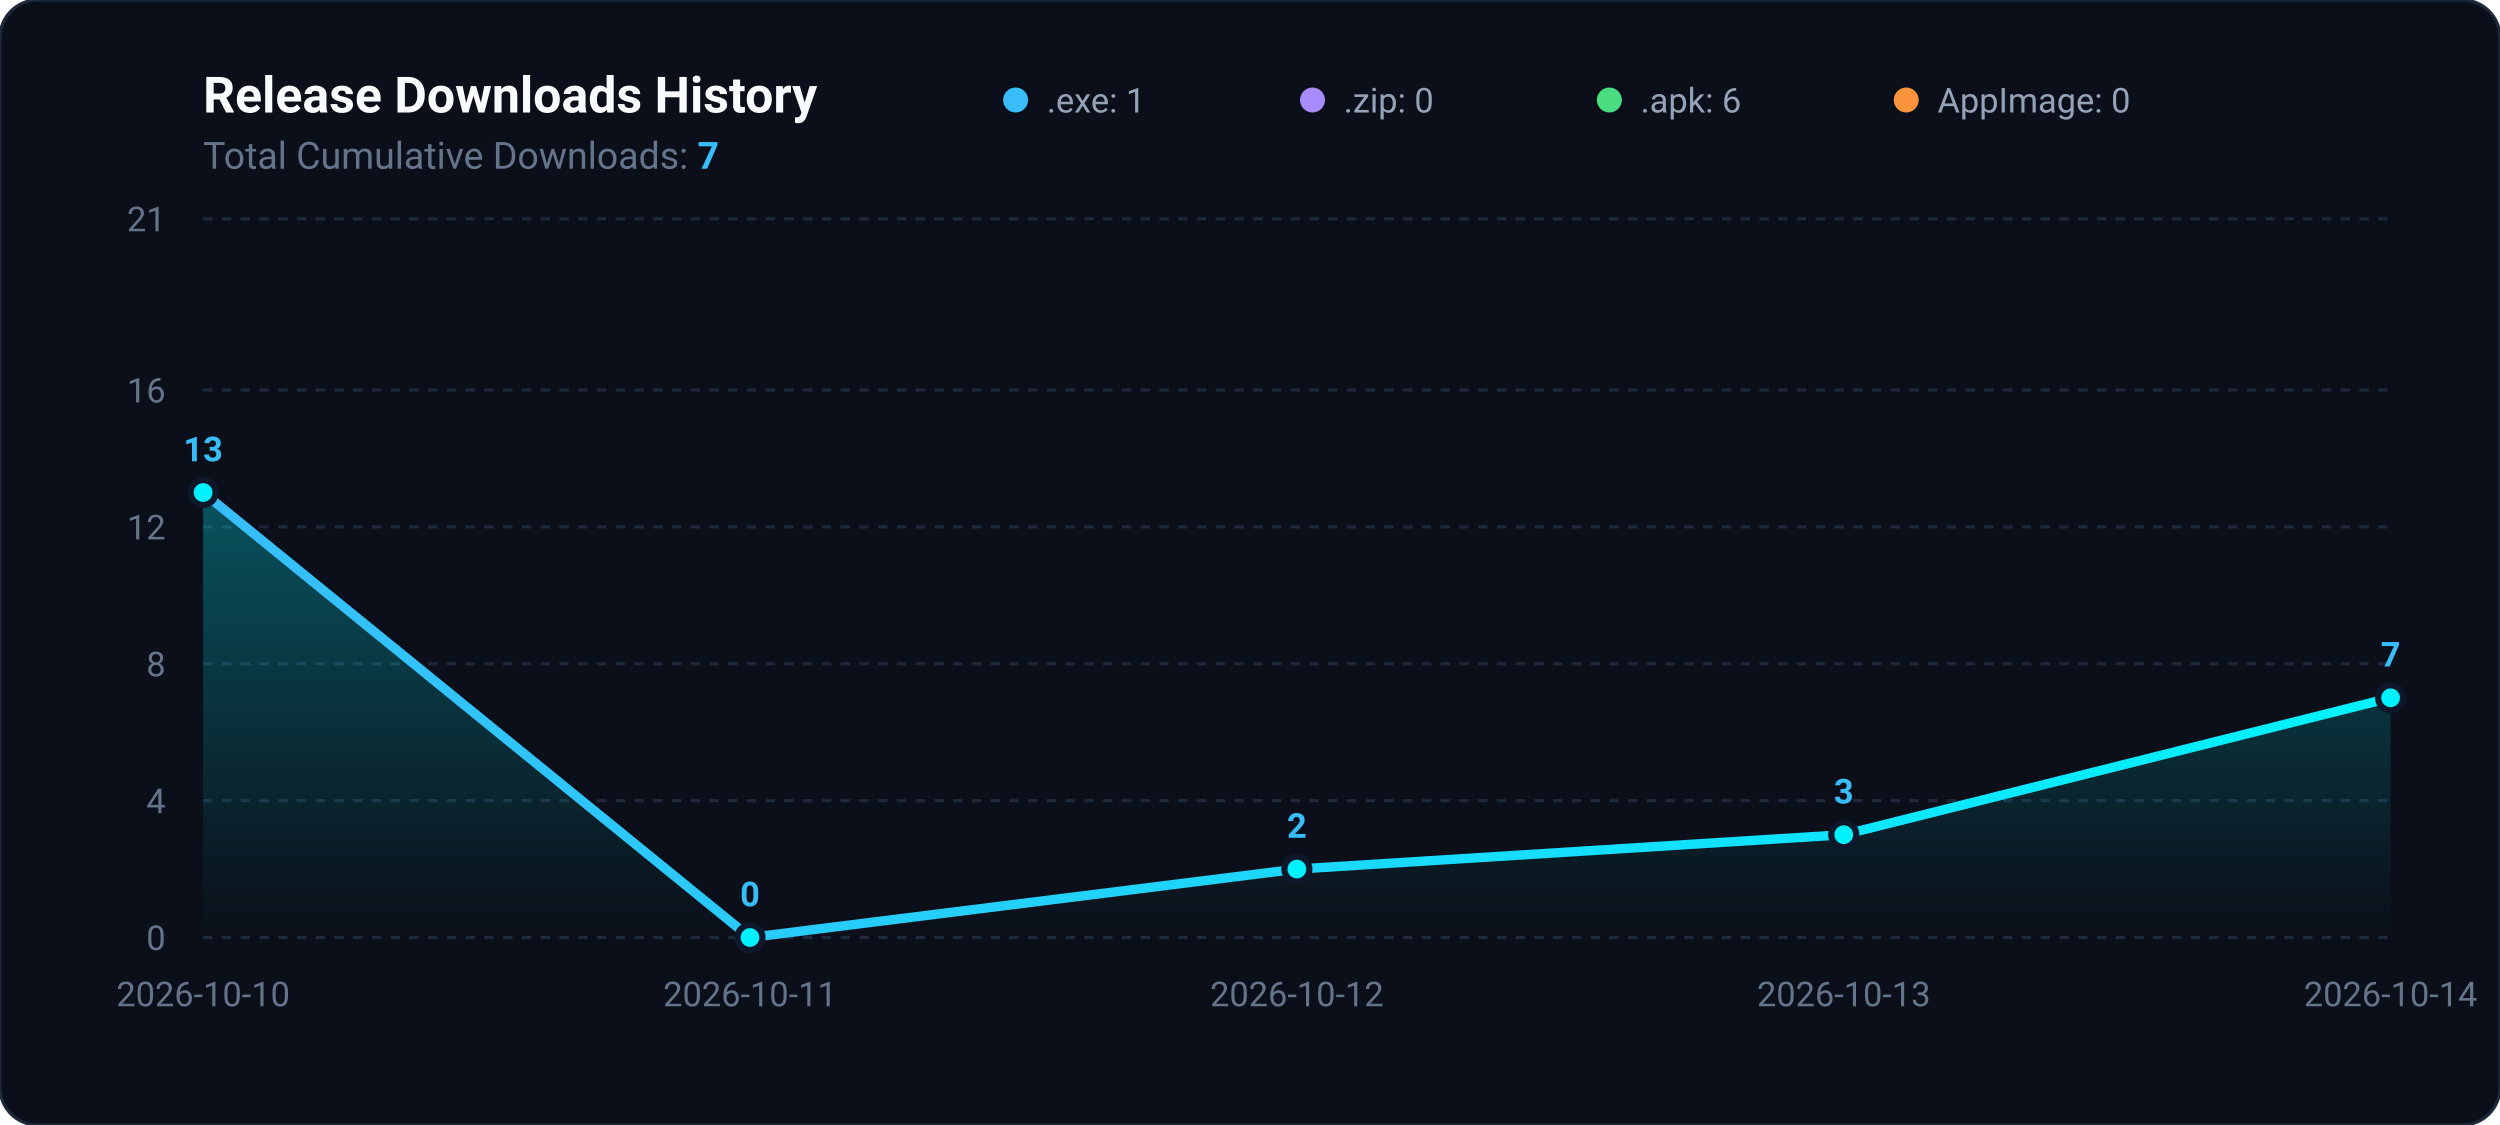
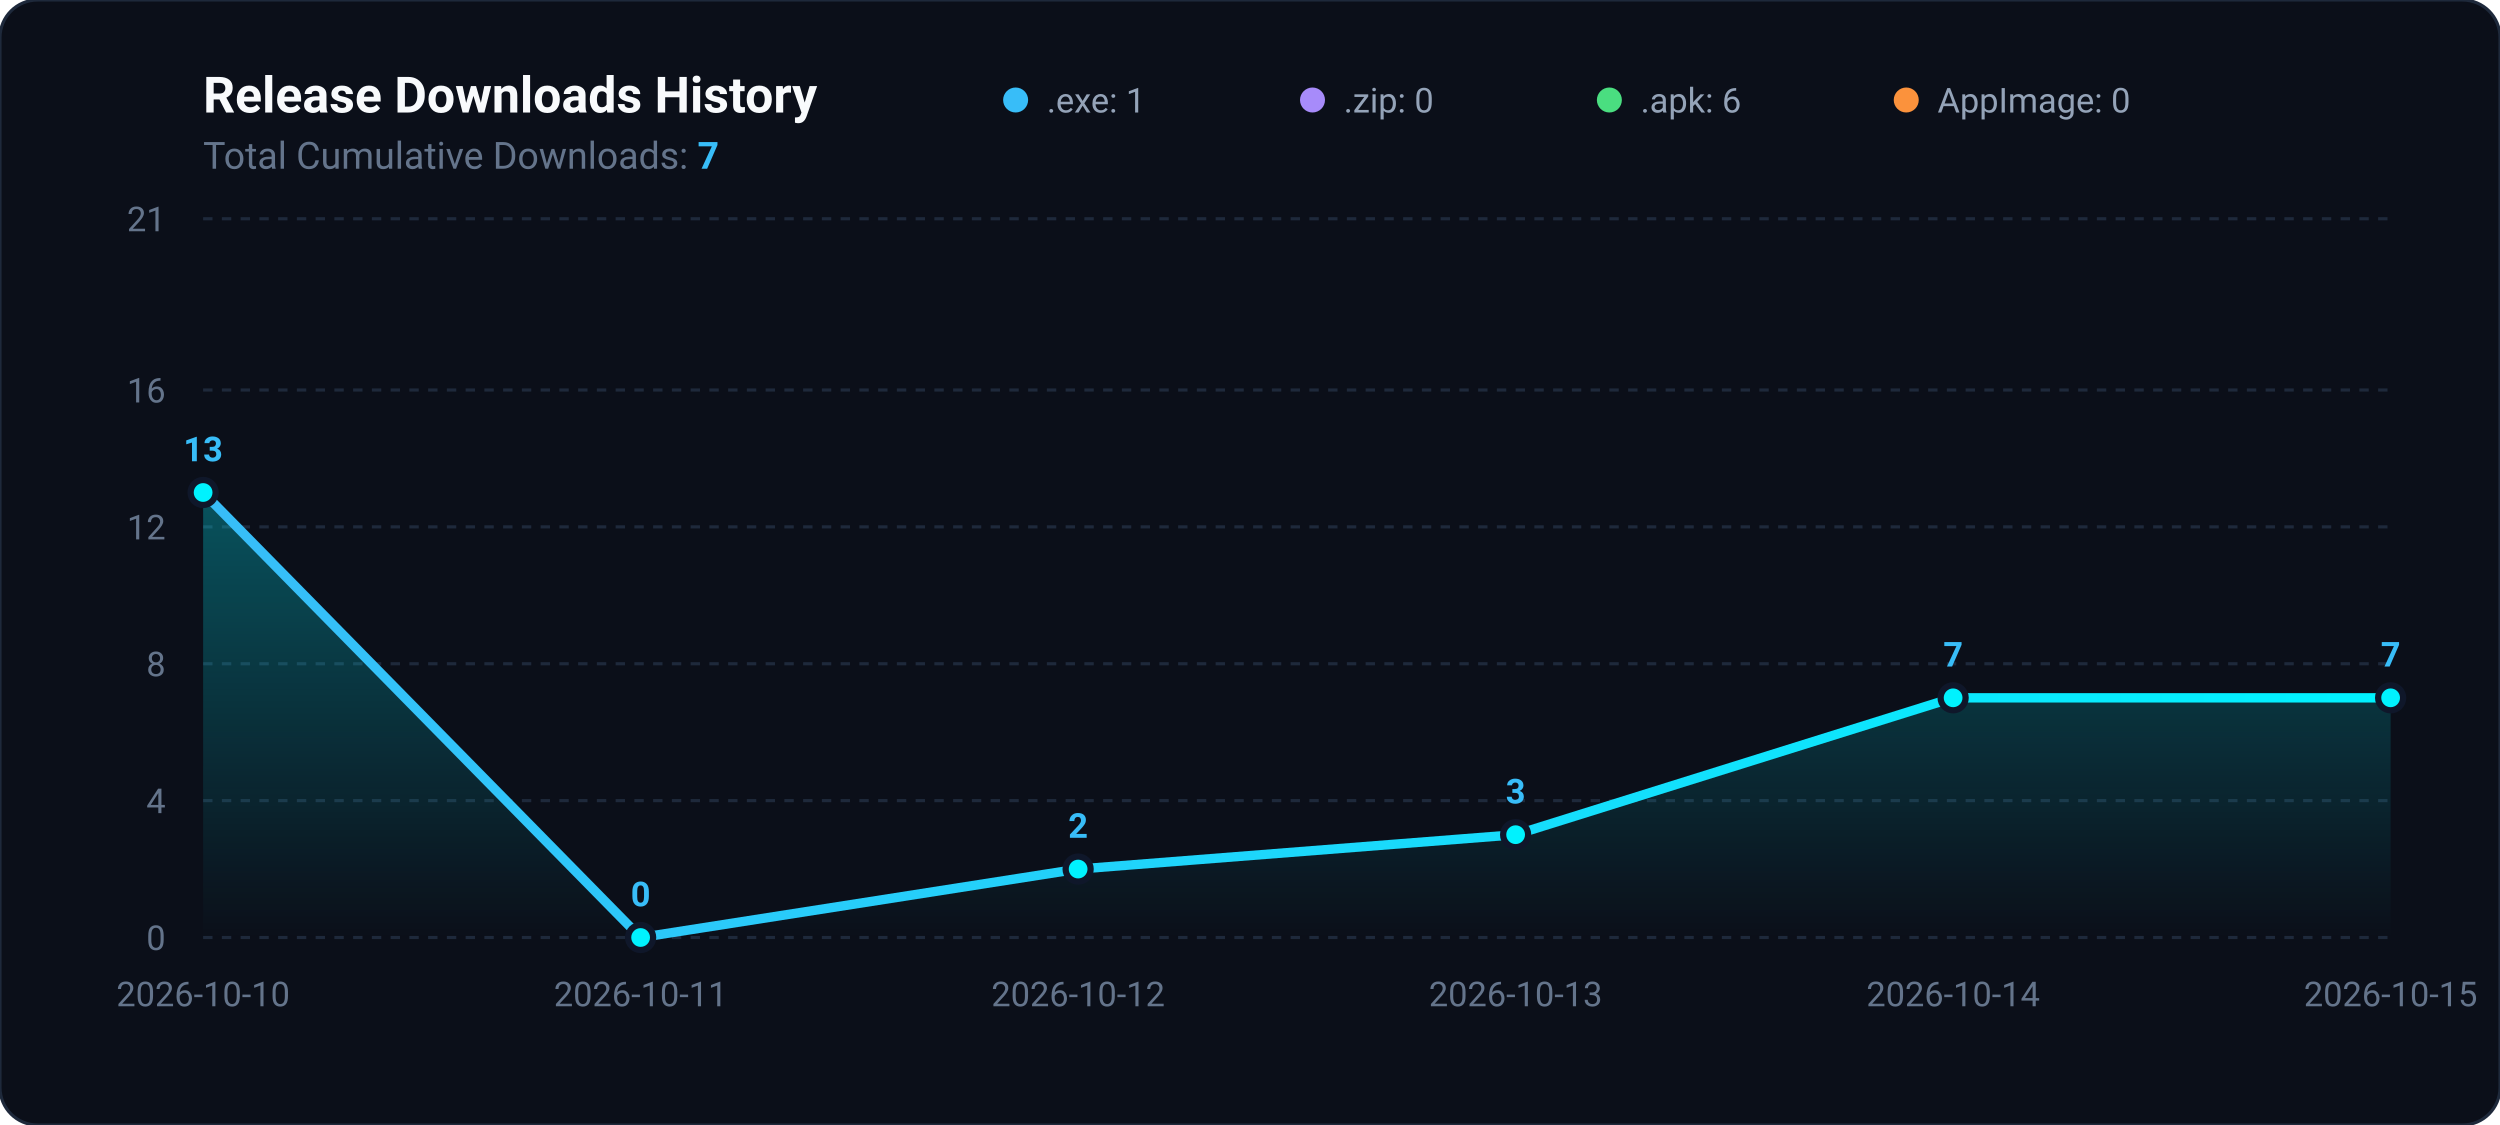
<svg xmlns="http://www.w3.org/2000/svg" viewBox="0 0 800 360" width="100%" height="100%">
  <defs>
    <linearGradient id="areaGradient" x1="0%" y1="0%" x2="0%" y2="100%">
      <stop offset="0%" stop-color="#00f2fe" stop-opacity="0.3" />
      <stop offset="100%" stop-color="#00f2fe" stop-opacity="0.0" />
    </linearGradient>
    <linearGradient id="lineGradient" x1="0%" y1="0%" x2="100%" y2="0%">
      <stop offset="0%" stop-color="#38bdf8" />
      <stop offset="100%" stop-color="#00f2fe" />
    </linearGradient>
  </defs>
  <rect width="800" height="360" rx="12" fill="#0b0f19" stroke="#1e293b" stroke-width="1" />
  <text x="65" y="36" fill="#f8fafc" font-family="-apple-system,BlinkMacSystemFont,Segoe UI,Roboto,sans-serif" font-size="16" font-weight="700">Release Downloads History</text>
  <text x="65" y="54" fill="#64748b" font-family="-apple-system,BlinkMacSystemFont,Segoe UI,Roboto,sans-serif" font-size="12">Total Cumulative Downloads: <tspan fill="#38bdf8" font-weight="bold">7</tspan>
  </text>
  <g transform="translate(325, 24)">
    <circle cx="0" cy="8" r="4" fill="#38bdf8" />
    <text x="10" y="12" fill="#94a3b8" font-family="-apple-system,BlinkMacSystemFont,Segoe UI,Roboto,sans-serif" font-size="11">.exe: 1</text>
    <circle cx="95" cy="8" r="4" fill="#a78bfa" />
    <text x="105" y="12" fill="#94a3b8" font-family="-apple-system,BlinkMacSystemFont,Segoe UI,Roboto,sans-serif" font-size="11">.zip: 0</text>
    <circle cx="190" cy="8" r="4" fill="#4ade80" />
    <text x="200" y="12" fill="#94a3b8" font-family="-apple-system,BlinkMacSystemFont,Segoe UI,Roboto,sans-serif" font-size="11">.apk: 6</text>
    <circle cx="285" cy="8" r="4" fill="#fb923c" />
    <text x="295" y="12" fill="#94a3b8" font-family="-apple-system,BlinkMacSystemFont,Segoe UI,Roboto,sans-serif" font-size="11">AppImage: 0</text>
  </g>
  <line x1="65" y1="300.0" x2="765" y2="300.0" stroke="#1e293b" stroke-width="1" stroke-dasharray="3,3" />
  <text x="53" y="304.0" fill="#64748b" font-family="-apple-system,BlinkMacSystemFont,Segoe UI,Roboto,sans-serif" font-size="11" text-anchor="end">0</text>
  <line x1="65" y1="256.2" x2="765" y2="256.2" stroke="#1e293b" stroke-width="1" stroke-dasharray="3,3" />
  <text x="53" y="260.2" fill="#64748b" font-family="-apple-system,BlinkMacSystemFont,Segoe UI,Roboto,sans-serif" font-size="11" text-anchor="end">4</text>
  <line x1="65" y1="212.4" x2="765" y2="212.4" stroke="#1e293b" stroke-width="1" stroke-dasharray="3,3" />
  <text x="53" y="216.4" fill="#64748b" font-family="-apple-system,BlinkMacSystemFont,Segoe UI,Roboto,sans-serif" font-size="11" text-anchor="end">8</text>
  <line x1="65" y1="168.6" x2="765" y2="168.6" stroke="#1e293b" stroke-width="1" stroke-dasharray="3,3" />
  <text x="53" y="172.6" fill="#64748b" font-family="-apple-system,BlinkMacSystemFont,Segoe UI,Roboto,sans-serif" font-size="11" text-anchor="end">12</text>
  <line x1="65" y1="124.8" x2="765" y2="124.8" stroke="#1e293b" stroke-width="1" stroke-dasharray="3,3" />
  <text x="53" y="128.8" fill="#64748b" font-family="-apple-system,BlinkMacSystemFont,Segoe UI,Roboto,sans-serif" font-size="11" text-anchor="end">16</text>
  <line x1="65" y1="70.0" x2="765" y2="70.0" stroke="#1e293b" stroke-width="1" stroke-dasharray="3,3" />
  <text x="53" y="74.0" fill="#64748b" font-family="-apple-system,BlinkMacSystemFont,Segoe UI,Roboto,sans-serif" font-size="11" text-anchor="end">21</text>
-   <path d="M 65.0 300 L 65.0 157.6 L 240.0 300.0 L 415.0 278.1 L 590.0 267.1 L 765.0 223.3 L 765.0 300 Z" fill="url(#areaGradient)" />
-   <path d="M 65.0 157.6 L 240.0 300.0 L 415.0 278.1 L 590.0 267.1 L 765.0 223.3" fill="none" stroke="url(#lineGradient)" stroke-width="3" stroke-linecap="round" stroke-linejoin="round" />
+   <path d="M 65.0 300 L 65.0 157.6 L 205.0 300.0 L 345.0 278.1 L 485.0 267.1 L 625.0 223.3 L 765.0 223.3 L 765.0 300 Z" fill="url(#areaGradient)" />
+   <path d="M 65.0 157.6 L 205.0 300.0 L 345.0 278.1 L 485.0 267.1 L 625.0 223.3 L 765.0 223.3" fill="none" stroke="url(#lineGradient)" stroke-width="3" stroke-linecap="round" stroke-linejoin="round" />
  <circle cx="65.0" cy="157.6" r="4" fill="#00f2fe" stroke="#0f172a" stroke-width="2" />
  <text x="65.0" y="147.6" fill="#38bdf8" font-family="-apple-system,BlinkMacSystemFont,Segoe UI,Roboto,sans-serif" font-size="11" font-weight="600" text-anchor="middle">13</text>
-   <circle cx="240.0" cy="300.0" r="4" fill="#00f2fe" stroke="#0f172a" stroke-width="2" />
-   <text x="240.0" y="290.0" fill="#38bdf8" font-family="-apple-system,BlinkMacSystemFont,Segoe UI,Roboto,sans-serif" font-size="11" font-weight="600" text-anchor="middle">0</text>
-   <circle cx="415.0" cy="278.1" r="4" fill="#00f2fe" stroke="#0f172a" stroke-width="2" />
-   <text x="415.0" y="268.1" fill="#38bdf8" font-family="-apple-system,BlinkMacSystemFont,Segoe UI,Roboto,sans-serif" font-size="11" font-weight="600" text-anchor="middle">2</text>
-   <circle cx="590.0" cy="267.1" r="4" fill="#00f2fe" stroke="#0f172a" stroke-width="2" />
-   <text x="590.0" y="257.1" fill="#38bdf8" font-family="-apple-system,BlinkMacSystemFont,Segoe UI,Roboto,sans-serif" font-size="11" font-weight="600" text-anchor="middle">3</text>
+   <circle cx="205.0" cy="300.0" r="4" fill="#00f2fe" stroke="#0f172a" stroke-width="2" />
+   <text x="205.0" y="290.0" fill="#38bdf8" font-family="-apple-system,BlinkMacSystemFont,Segoe UI,Roboto,sans-serif" font-size="11" font-weight="600" text-anchor="middle">0</text>
+   <circle cx="345.0" cy="278.1" r="4" fill="#00f2fe" stroke="#0f172a" stroke-width="2" />
+   <text x="345.0" y="268.1" fill="#38bdf8" font-family="-apple-system,BlinkMacSystemFont,Segoe UI,Roboto,sans-serif" font-size="11" font-weight="600" text-anchor="middle">2</text>
+   <circle cx="485.0" cy="267.1" r="4" fill="#00f2fe" stroke="#0f172a" stroke-width="2" />
+   <text x="485.0" y="257.1" fill="#38bdf8" font-family="-apple-system,BlinkMacSystemFont,Segoe UI,Roboto,sans-serif" font-size="11" font-weight="600" text-anchor="middle">3</text>
+   <circle cx="625.0" cy="223.3" r="4" fill="#00f2fe" stroke="#0f172a" stroke-width="2" />
+   <text x="625.0" y="213.3" fill="#38bdf8" font-family="-apple-system,BlinkMacSystemFont,Segoe UI,Roboto,sans-serif" font-size="11" font-weight="600" text-anchor="middle">7</text>
  <circle cx="765.0" cy="223.3" r="4" fill="#00f2fe" stroke="#0f172a" stroke-width="2" />
  <text x="765.0" y="213.3" fill="#38bdf8" font-family="-apple-system,BlinkMacSystemFont,Segoe UI,Roboto,sans-serif" font-size="11" font-weight="600" text-anchor="middle">7</text>
  <text x="65.0" y="322" fill="#64748b" font-family="-apple-system,BlinkMacSystemFont,Segoe UI,Roboto,sans-serif" font-size="11" text-anchor="middle">2026-10-10</text>
-   <text x="240.0" y="322" fill="#64748b" font-family="-apple-system,BlinkMacSystemFont,Segoe UI,Roboto,sans-serif" font-size="11" text-anchor="middle">2026-10-11</text>
-   <text x="415.0" y="322" fill="#64748b" font-family="-apple-system,BlinkMacSystemFont,Segoe UI,Roboto,sans-serif" font-size="11" text-anchor="middle">2026-10-12</text>
-   <text x="590.0" y="322" fill="#64748b" font-family="-apple-system,BlinkMacSystemFont,Segoe UI,Roboto,sans-serif" font-size="11" text-anchor="middle">2026-10-13</text>
-   <text x="765.0" y="322" fill="#64748b" font-family="-apple-system,BlinkMacSystemFont,Segoe UI,Roboto,sans-serif" font-size="11" text-anchor="middle">2026-10-14</text>
+   <text x="205.0" y="322" fill="#64748b" font-family="-apple-system,BlinkMacSystemFont,Segoe UI,Roboto,sans-serif" font-size="11" text-anchor="middle">2026-10-11</text>
+   <text x="345.0" y="322" fill="#64748b" font-family="-apple-system,BlinkMacSystemFont,Segoe UI,Roboto,sans-serif" font-size="11" text-anchor="middle">2026-10-12</text>
+   <text x="485.0" y="322" fill="#64748b" font-family="-apple-system,BlinkMacSystemFont,Segoe UI,Roboto,sans-serif" font-size="11" text-anchor="middle">2026-10-13</text>
+   <text x="625.0" y="322" fill="#64748b" font-family="-apple-system,BlinkMacSystemFont,Segoe UI,Roboto,sans-serif" font-size="11" text-anchor="middle">2026-10-14</text>
+   <text x="765.0" y="322" fill="#64748b" font-family="-apple-system,BlinkMacSystemFont,Segoe UI,Roboto,sans-serif" font-size="11" text-anchor="middle">2026-10-15</text>
</svg>
